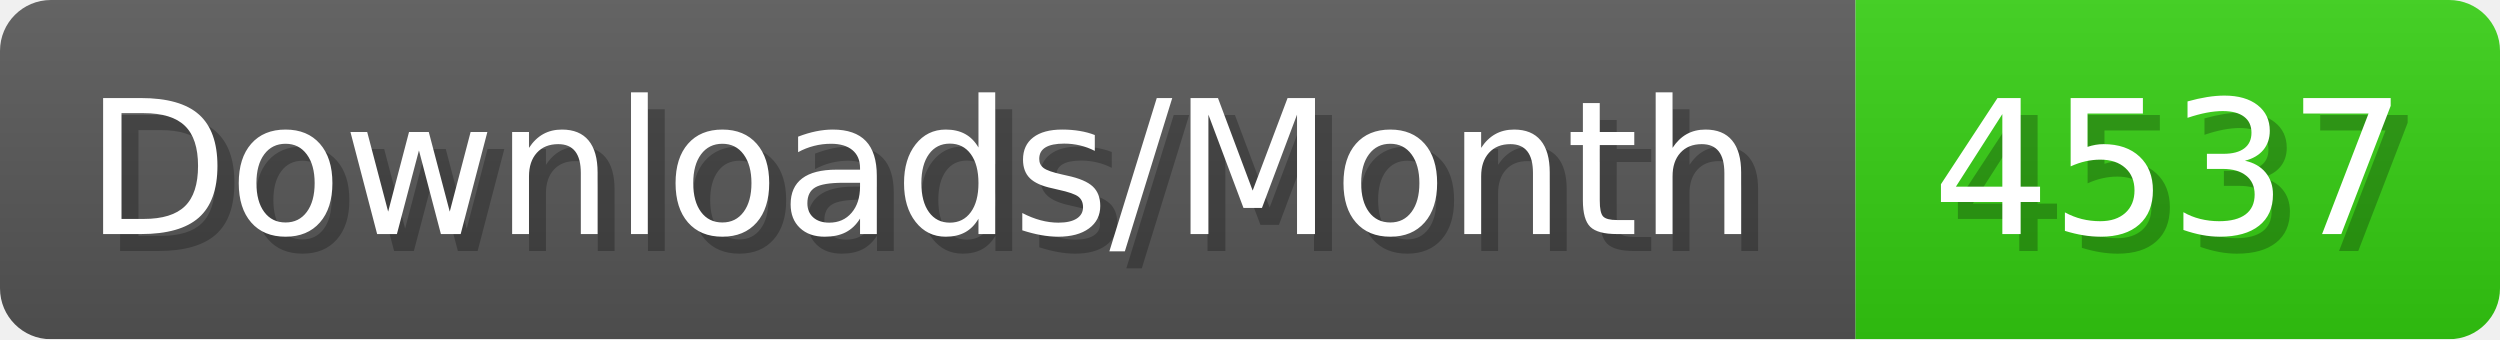
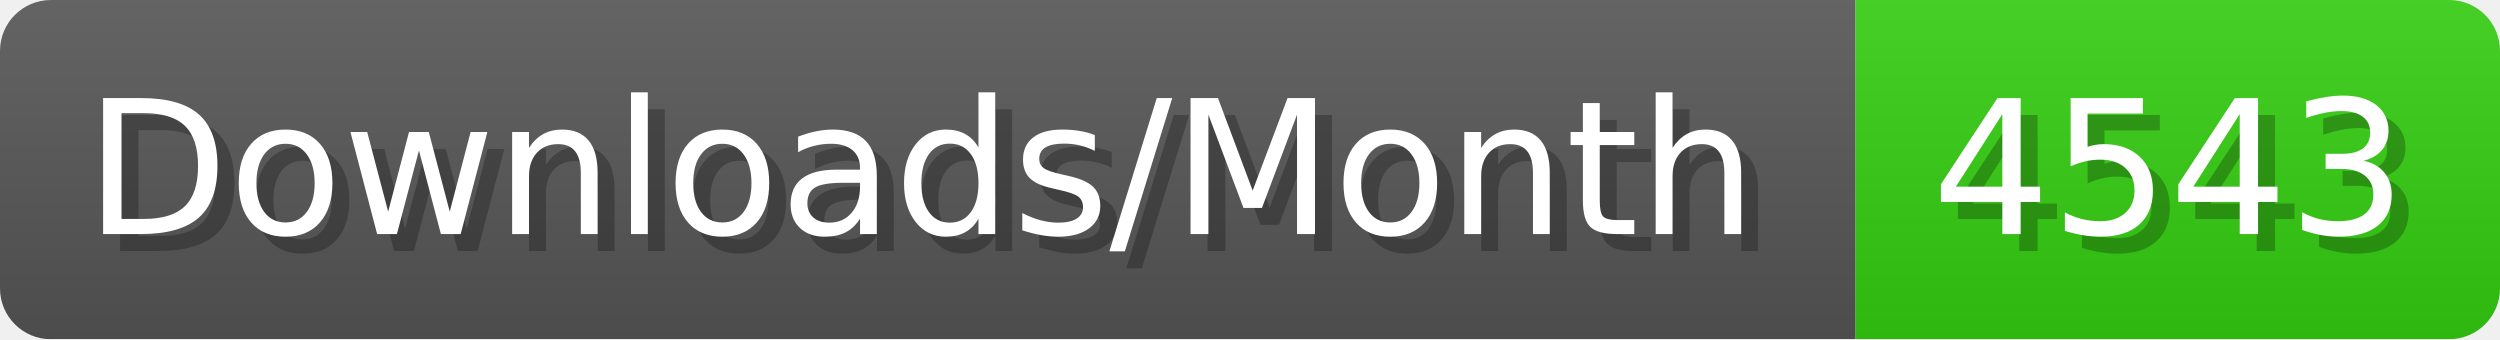
- <svg xmlns="http://www.w3.org/2000/svg" width="147.4" height="20" viewBox="0 0 1474 200" role="img" aria-label="Downloads/Month: 4537">
+ <svg xmlns="http://www.w3.org/2000/svg" width="147.4" height="20" viewBox="0 0 1474 200" role="img" aria-label="Downloads/Month: 4543">
  <linearGradient id="YlXUI" x2="0" y2="100%">
    <stop offset="0" stop-opacity=".1" stop-color="#EEE" />
    <stop offset="1" stop-opacity=".1" />
  </linearGradient>
  <mask id="JHhop">
    <rect width="1474" height="200" rx="30" fill="#FFF" />
  </mask>
  <g mask="url(#JHhop)">
    <rect width="1094" height="200" fill="#555" />
    <rect width="380" height="200" fill="#3C1" x="1094" />
    <rect width="1474" height="200" fill="url(#YlXUI)" />
  </g>
  <g aria-hidden="true" fill="#fff" text-anchor="start" font-family="Verdana,DejaVu Sans,sans-serif" font-size="110">
    <text x="60" y="148" textLength="994" fill="#000" opacity="0.25">Downloads/Month</text>
    <text x="50" y="138" textLength="994">Downloads/Month</text>
-     <text x="1149" y="148" textLength="280" fill="#000" opacity="0.25">4537</text>
-     <text x="1139" y="138" textLength="280">4537</text>
+     <text x="1149" y="148" textLength="280" fill="#000" opacity="0.25">4543</text>
+     <text x="1139" y="138" textLength="280">4543</text>
  </g>
</svg>
